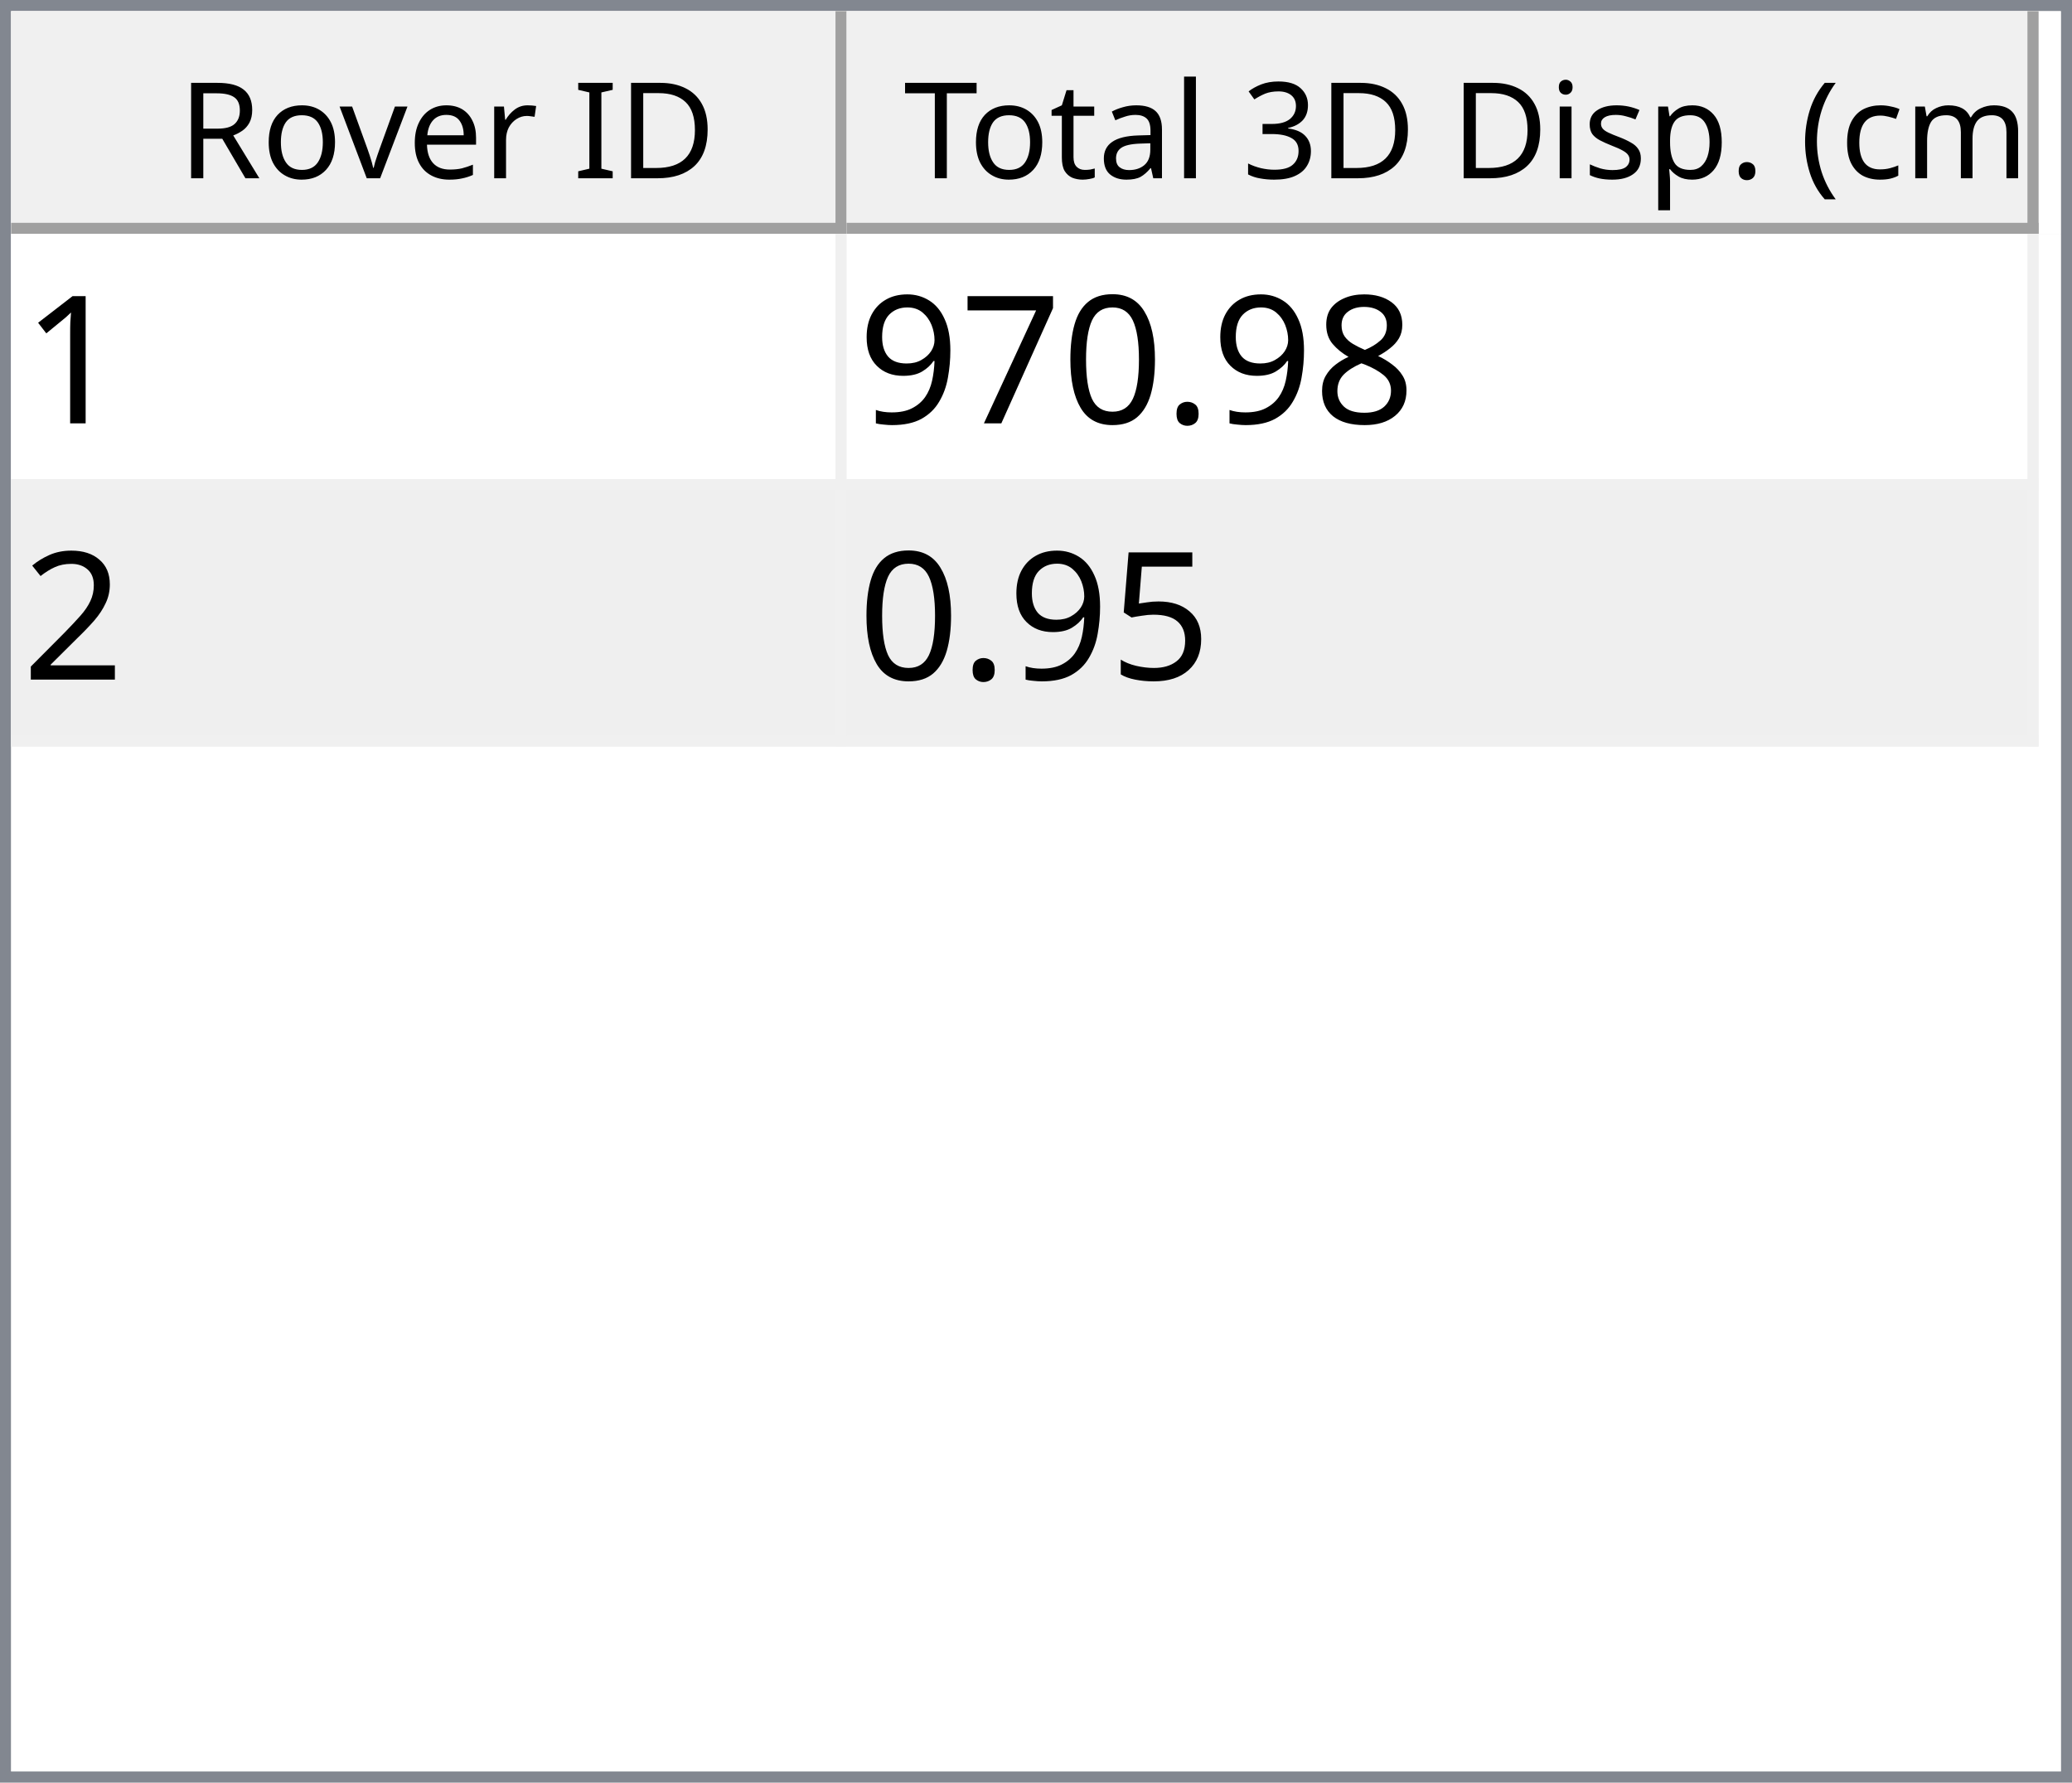
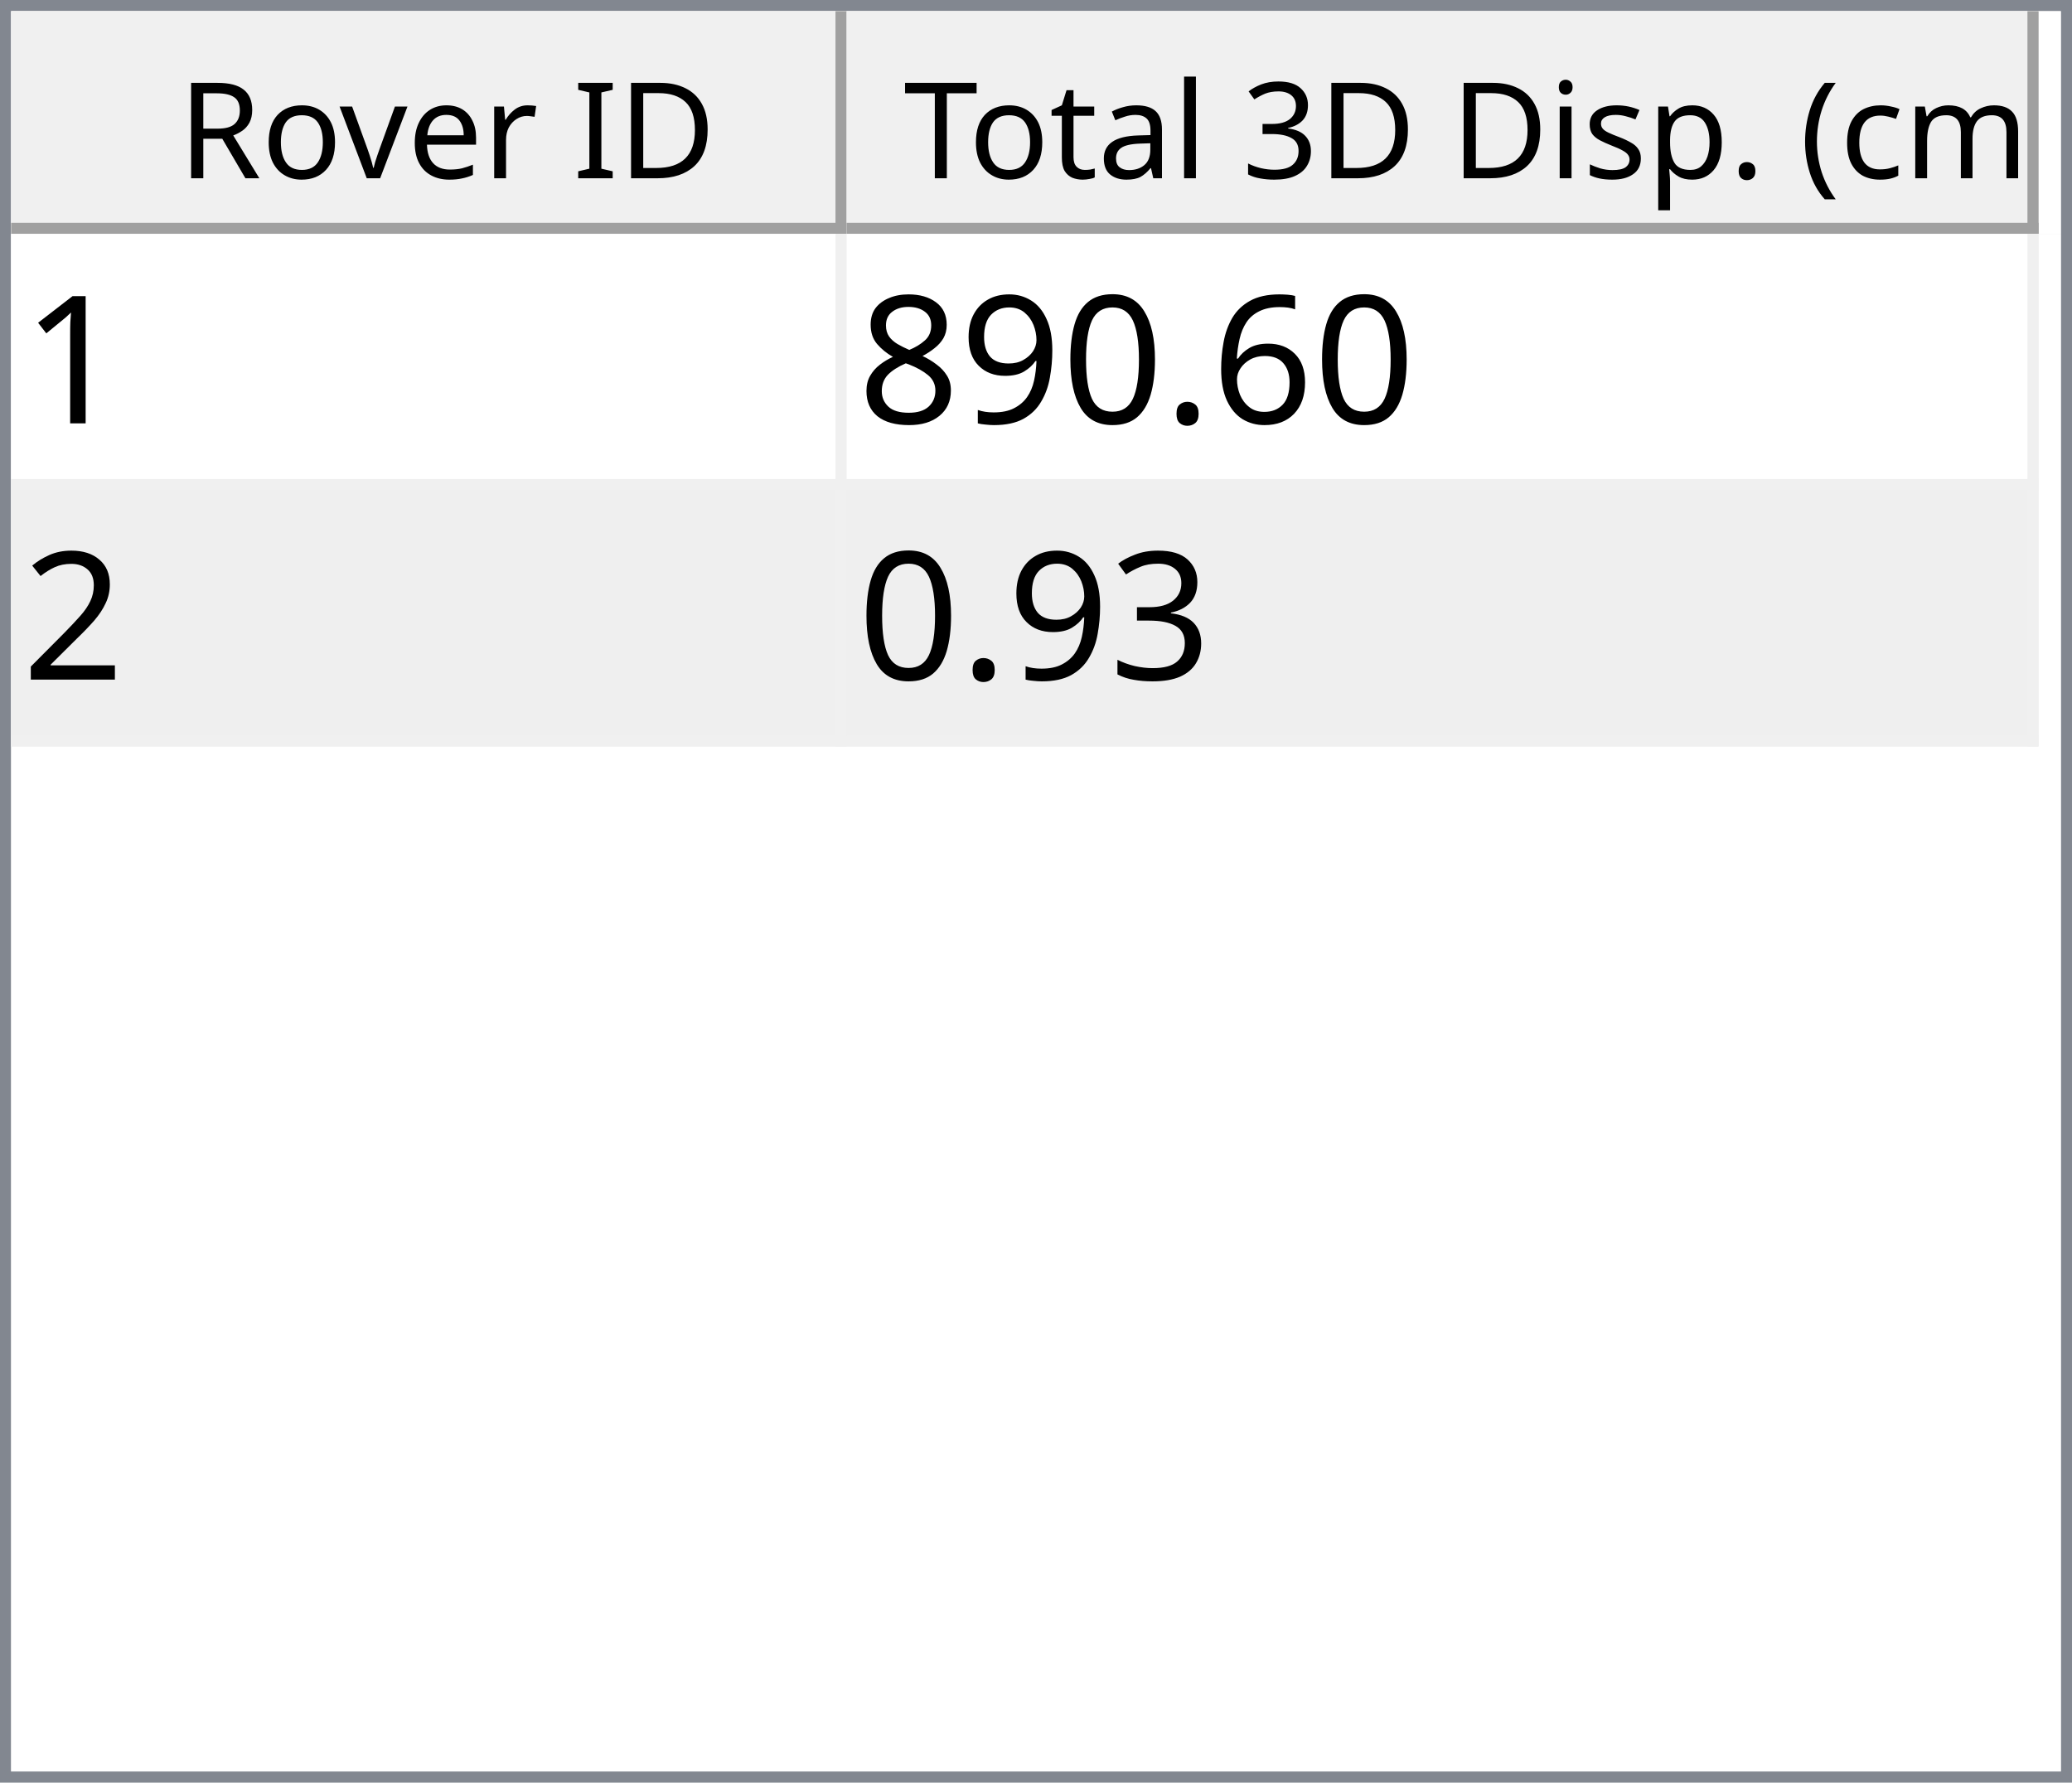
<svg xmlns="http://www.w3.org/2000/svg" style="fill-opacity:1; color-rendering:auto; color-interpolation:auto; text-rendering:auto; stroke:black; stroke-linecap:square; stroke-miterlimit:10; shape-rendering:auto; stroke-opacity:1; fill:black; stroke-dasharray:none; font-weight:normal; stroke-width:1; font-family:'Dialog'; font-style:normal; stroke-linejoin:miter; font-size:12px; stroke-dashoffset:0; image-rendering:auto;" width="186" height="160">
  <defs id="genericDefs" />
  <g>
    <defs id="defs1">
      <clipPath clipPathUnits="userSpaceOnUse" id="clipPath1">
        <path d="M0 0 L186 0 L186 160 L0 160 L0 0 Z" />
      </clipPath>
      <clipPath clipPathUnits="userSpaceOnUse" id="clipPath2">
        <path d="M0 0 L0 160 L186 160 L186 0 Z" />
      </clipPath>
      <clipPath clipPathUnits="userSpaceOnUse" id="clipPath3">
        <path d="M0 0 L0 20 L184 20 L184 0 Z" />
      </clipPath>
      <clipPath clipPathUnits="userSpaceOnUse" id="clipPath4">
        <path d="M0 0 L0 20 L75 20 L75 0 Z" />
      </clipPath>
      <clipPath clipPathUnits="userSpaceOnUse" id="clipPath5">
        <path d="M1 1 L1 19 L74 19 L74 1 Z" />
      </clipPath>
      <clipPath clipPathUnits="userSpaceOnUse" id="clipPath6">
        <path d="M0 0 L0 18 L73 18 L73 0 Z" />
      </clipPath>
      <clipPath clipPathUnits="userSpaceOnUse" id="clipPath7">
        <path d="M-0.5 -0.5 L-0.5 19.5 L74.5 19.5 L74.5 -0.5 Z" />
      </clipPath>
      <clipPath clipPathUnits="userSpaceOnUse" id="clipPath8">
        <path d="M0 0 L0 20 L107 20 L107 0 Z" />
      </clipPath>
      <clipPath clipPathUnits="userSpaceOnUse" id="clipPath9">
        <path d="M1 1 L1 19 L106 19 L106 1 Z" />
      </clipPath>
      <clipPath clipPathUnits="userSpaceOnUse" id="clipPath10">
        <path d="M0 0 L0 18 L105 18 L105 0 Z" />
      </clipPath>
      <clipPath clipPathUnits="userSpaceOnUse" id="clipPath11">
        <path d="M-0.5 -0.5 L-0.5 19.5 L106.5 19.5 L106.5 -0.5 Z" />
      </clipPath>
      <clipPath clipPathUnits="userSpaceOnUse" id="clipPath12">
        <path d="M0 0 L0 138 L184 138 L184 0 Z" />
      </clipPath>
      <clipPath clipPathUnits="userSpaceOnUse" id="clipPath13">
        <path d="M0 0 L0 46 L182 46 L182 0 Z" />
      </clipPath>
      <clipPath clipPathUnits="userSpaceOnUse" id="clipPath14">
        <path d="M-0.5 -0.5 L-0.5 45.5 L181.5 45.5 L181.5 -0.5 Z" />
      </clipPath>
      <clipPath clipPathUnits="userSpaceOnUse" id="clipPath15">
        <path d="M0 0 L0 22 L74 22 L74 0 Z" />
      </clipPath>
      <clipPath clipPathUnits="userSpaceOnUse" id="clipPath16">
        <path d="M0 0 L0 22 L106 22 L106 0 Z" />
      </clipPath>
      <font horiz-adv-x="64.551" id="font1">
        <font-face ascent="107.91" descent="25.098" units-per-em="100" style="font-style:normal; font-family:Segoe UI; font-weight:normal;" />
        <missing-glyph horiz-adv-x="64.551" d="M8.109 0 L8.109 68.266 L56.453 68.266 L56.453 0 L8.109 0 ZM15.328 7.234 L49.219 7.234 L49.219 61.031 L15.328 61.031 L15.328 7.234 Z" />
        <glyph unicode="D" horiz-adv-x="70.117" d="M9.188 0 L9.188 70.016 L28.516 70.016 Q65.531 70.016 65.531 35.891 Q65.531 19.672 55.25 9.836 Q44.969 0 27.734 0 L9.188 0 ZM17.391 62.594 L17.391 7.422 L27.828 7.422 Q41.609 7.422 49.273 14.797 Q56.938 22.172 56.938 35.688 Q56.938 62.594 28.328 62.594 L17.391 62.594 Z" />
        <glyph unicode="I" horiz-adv-x="26.611" d="M17.391 0 L9.188 0 L9.188 70.016 L17.391 70.016 L17.391 0 Z" />
        <glyph unicode=" " horiz-adv-x="27.393" d="" />
        <glyph unicode="r" horiz-adv-x="34.766" d="M34.188 41.891 Q32.078 43.5 28.125 43.5 Q23 43.5 19.555 38.672 Q16.109 33.844 16.109 25.484 L16.109 0 L8.109 0 L8.109 50 L16.109 50 L16.109 39.703 L16.312 39.703 Q18.016 44.969 21.531 47.922 Q25.047 50.875 29.391 50.875 Q32.516 50.875 34.188 50.203 L34.188 41.891 Z" />
        <glyph unicode="e" horiz-adv-x="52.295" d="M48.297 23 L12.984 23 Q13.188 14.656 17.484 10.109 Q21.781 5.562 29.297 5.562 Q37.75 5.562 44.828 11.141 L44.828 3.609 Q38.234 -1.172 27.391 -1.172 Q16.797 -1.172 10.742 5.641 Q4.688 12.453 4.688 24.812 Q4.688 36.469 11.305 43.82 Q17.922 51.172 27.734 51.172 Q37.547 51.172 42.922 44.828 Q48.297 38.484 48.297 27.203 L48.297 23 ZM40.094 29.781 Q40.047 36.719 36.75 40.578 Q33.453 44.438 27.594 44.438 Q21.922 44.438 17.969 40.383 Q14.016 36.328 13.094 29.781 L40.094 29.781 Z" />
        <glyph unicode="v" horiz-adv-x="47.9" d="M47.406 50 L27.484 0 L19.625 0 L0.688 50 L9.469 50 L22.172 13.672 Q23.578 9.672 23.922 6.688 L24.125 6.688 Q24.609 10.453 25.688 13.484 L38.969 50 L47.406 50 Z" />
        <glyph unicode="o" horiz-adv-x="58.594" d="M29 -1.172 Q17.922 -1.172 11.305 5.836 Q4.688 12.844 4.688 24.422 Q4.688 37.016 11.57 44.094 Q18.453 51.172 30.172 51.172 Q41.359 51.172 47.633 44.289 Q53.906 37.406 53.906 25.203 Q53.906 13.234 47.141 6.031 Q40.375 -1.172 29 -1.172 ZM29.594 44.438 Q21.875 44.438 17.383 39.188 Q12.891 33.938 12.891 24.703 Q12.891 15.828 17.43 10.695 Q21.969 5.562 29.594 5.562 Q37.359 5.562 41.531 10.594 Q45.703 15.625 45.703 24.906 Q45.703 34.281 41.531 39.359 Q37.359 44.438 29.594 44.438 Z" />
        <glyph unicode="R" horiz-adv-x="59.814" d="M59.375 0 L49.609 0 L37.891 19.625 Q36.281 22.359 34.766 24.289 Q33.25 26.219 31.664 27.438 Q30.078 28.656 28.25 29.219 Q26.422 29.781 24.125 29.781 L17.391 29.781 L17.391 0 L9.188 0 L9.188 70.016 L30.078 70.016 Q34.672 70.016 38.555 68.867 Q42.438 67.719 45.289 65.375 Q48.141 63.031 49.758 59.547 Q51.375 56.062 51.375 51.375 Q51.375 47.703 50.273 44.656 Q49.172 41.609 47.148 39.211 Q45.125 36.812 42.266 35.133 Q39.406 33.453 35.844 32.516 L35.844 32.328 Q37.594 31.547 38.891 30.547 Q40.188 29.547 41.359 28.18 Q42.531 26.812 43.68 25.078 Q44.828 23.344 46.234 21.047 L59.375 0 ZM17.391 62.594 L17.391 37.203 L28.516 37.203 Q31.594 37.203 34.203 38.133 Q36.812 39.062 38.719 40.797 Q40.625 42.531 41.703 45.047 Q42.781 47.562 42.781 50.688 Q42.781 56.297 39.141 59.445 Q35.5 62.594 28.609 62.594 L17.391 62.594 Z" />
        <glyph unicode=")" horiz-adv-x="30.176" d="M8.297 -15.922 L1.172 -15.922 Q16.406 2.344 16.406 26.812 Q16.406 51.469 1.078 70.016 L8.297 70.016 Q23.531 52.156 23.531 26.703 Q23.531 1.375 8.297 -15.922 Z" />
        <glyph unicode="m" horiz-adv-x="86.133" d="M79.109 0 L71.094 0 L71.094 28.719 Q71.094 37.016 68.531 40.727 Q65.969 44.438 59.906 44.438 Q54.781 44.438 51.195 39.75 Q47.609 35.062 47.609 28.516 L47.609 0 L39.594 0 L39.594 29.688 Q39.594 44.438 28.219 44.438 Q22.953 44.438 19.531 40.016 Q16.109 35.594 16.109 28.516 L16.109 0 L8.109 0 L8.109 50 L16.109 50 L16.109 42.094 L16.312 42.094 Q21.625 51.172 31.844 51.172 Q36.969 51.172 40.773 48.312 Q44.578 45.453 46 40.828 Q51.562 51.172 62.594 51.172 Q79.109 51.172 79.109 30.812 L79.109 0 Z" />
        <glyph unicode="c" horiz-adv-x="46.191" d="M42.188 2.297 Q36.422 -1.172 28.516 -1.172 Q17.828 -1.172 11.258 5.789 Q4.688 12.75 4.688 23.828 Q4.688 36.188 11.766 43.68 Q18.844 51.172 30.672 51.172 Q37.25 51.172 42.281 48.734 L42.281 40.531 Q36.719 44.438 30.375 44.438 Q22.703 44.438 17.797 38.945 Q12.891 33.453 12.891 24.516 Q12.891 15.719 17.508 10.641 Q22.125 5.562 29.891 5.562 Q36.422 5.562 42.188 9.906 L42.188 2.297 Z" />
        <glyph unicode="(" horiz-adv-x="30.176" d="M29.109 -15.922 L21.969 -15.922 Q6.844 1.375 6.844 26.703 Q6.844 52.156 21.969 70.016 L29.203 70.016 Q13.875 51.469 13.875 26.812 Q13.875 2.344 29.109 -15.922 Z" />
        <glyph unicode="." horiz-adv-x="21.68" d="M10.891 -1.078 Q8.641 -1.078 7.055 0.539 Q5.469 2.156 5.469 4.391 Q5.469 6.641 7.055 8.273 Q8.641 9.906 10.891 9.906 Q13.188 9.906 14.797 8.273 Q16.406 6.641 16.406 4.391 Q16.406 2.156 14.797 0.539 Q13.188 -1.078 10.891 -1.078 Z" />
        <glyph unicode="p" horiz-adv-x="58.789" d="M16.312 7.234 L16.109 7.234 L16.109 -23 L8.109 -23 L8.109 50 L16.109 50 L16.109 41.219 L16.312 41.219 Q22.219 51.172 33.594 51.172 Q43.266 51.172 48.688 44.461 Q54.109 37.75 54.109 26.469 Q54.109 13.922 48 6.375 Q41.891 -1.172 31.297 -1.172 Q21.578 -1.172 16.312 7.234 ZM16.109 27.391 L16.109 20.406 Q16.109 14.203 20.141 9.883 Q24.172 5.562 30.375 5.562 Q37.641 5.562 41.773 11.133 Q45.906 16.703 45.906 26.609 Q45.906 34.969 42.047 39.703 Q38.188 44.438 31.594 44.438 Q24.609 44.438 20.359 39.578 Q16.109 34.719 16.109 27.391 Z" />
        <glyph unicode="s" horiz-adv-x="42.432" d="M5.078 1.812 L5.078 10.406 Q11.625 5.562 19.484 5.562 Q30.031 5.562 30.031 12.594 Q30.031 14.594 29.125 15.992 Q28.219 17.391 26.68 18.461 Q25.141 19.531 23.07 20.383 Q21 21.234 18.609 22.172 Q15.281 23.484 12.766 24.828 Q10.25 26.172 8.57 27.859 Q6.891 29.547 6.031 31.695 Q5.172 33.844 5.172 36.719 Q5.172 40.234 6.789 42.945 Q8.406 45.656 11.086 47.484 Q13.766 49.312 17.211 50.242 Q20.656 51.172 24.312 51.172 Q30.812 51.172 35.938 48.922 L35.938 40.828 Q30.422 44.438 23.25 44.438 Q21 44.438 19.195 43.922 Q17.391 43.406 16.094 42.477 Q14.797 41.547 14.086 40.258 Q13.375 38.969 13.375 37.406 Q13.375 35.453 14.086 34.133 Q14.797 32.812 16.164 31.789 Q17.531 30.766 19.484 29.938 Q21.438 29.109 23.922 28.125 Q27.25 26.859 29.883 25.516 Q32.516 24.172 34.375 22.484 Q36.234 20.797 37.234 18.602 Q38.234 16.406 38.234 13.375 Q38.234 9.672 36.602 6.938 Q34.969 4.203 32.234 2.398 Q29.5 0.594 25.93 -0.289 Q22.359 -1.172 18.453 -1.172 Q10.75 -1.172 5.078 1.812 Z" />
        <glyph unicode="i" horiz-adv-x="24.219" d="M12.203 62.703 Q10.062 62.703 8.547 64.164 Q7.031 65.625 7.031 67.875 Q7.031 70.125 8.547 71.609 Q10.062 73.094 12.203 73.094 Q14.406 73.094 15.945 71.609 Q17.484 70.125 17.484 67.875 Q17.484 65.719 15.945 64.211 Q14.406 62.703 12.203 62.703 ZM16.109 0 L8.109 0 L8.109 50 L16.109 50 L16.109 0 Z" />
        <glyph unicode="3" horiz-adv-x="53.906" d="M46.531 19.828 Q46.531 15.094 44.75 11.211 Q42.969 7.328 39.719 4.57 Q36.469 1.812 31.93 0.297 Q27.391 -1.219 21.922 -1.219 Q11.922 -1.219 6 2.594 L6 11.188 Q13.094 5.609 22.219 5.609 Q25.875 5.609 28.828 6.539 Q31.781 7.469 33.906 9.227 Q36.031 10.984 37.18 13.477 Q38.328 15.969 38.328 19.094 Q38.328 32.812 18.797 32.812 L12.984 32.812 L12.984 39.594 L18.5 39.594 Q35.797 39.594 35.797 52.484 Q35.797 64.406 22.609 64.406 Q15.188 64.406 8.688 59.422 L8.688 67.188 Q15.375 71.188 24.609 71.188 Q29 71.188 32.57 69.969 Q36.141 68.75 38.68 66.555 Q41.219 64.359 42.609 61.281 Q44 58.203 44 54.5 Q44 40.672 30.031 36.719 L30.031 36.531 Q33.594 36.141 36.625 34.797 Q39.656 33.453 41.852 31.305 Q44.047 29.156 45.289 26.25 Q46.531 23.344 46.531 19.828 Z" />
        <glyph unicode="l" horiz-adv-x="24.219" d="M16.109 0 L8.109 0 L8.109 74.031 L16.109 74.031 L16.109 0 Z" />
        <glyph unicode="a" horiz-adv-x="50.879" d="M43.891 0 L35.891 0 L35.891 7.812 L35.688 7.812 Q30.469 -1.172 20.312 -1.172 Q12.844 -1.172 8.617 2.781 Q4.391 6.734 4.391 13.281 Q4.391 27.297 20.906 29.594 L35.891 31.688 Q35.891 44.438 25.594 44.438 Q16.547 44.438 9.281 38.281 L9.281 46.484 Q16.656 51.172 26.266 51.172 Q43.891 51.172 43.891 32.516 L43.891 0 ZM35.891 25.297 L23.828 23.641 Q18.266 22.859 15.43 20.875 Q12.594 18.891 12.594 13.875 Q12.594 10.203 15.211 7.883 Q17.828 5.562 22.172 5.562 Q28.125 5.562 32.008 9.742 Q35.891 13.922 35.891 20.312 L35.891 25.297 Z" />
        <glyph unicode="t" horiz-adv-x="33.887" d="M31.297 0.484 Q28.469 -1.078 23.828 -1.078 Q10.688 -1.078 10.688 13.578 L10.688 43.172 L2.094 43.172 L2.094 50 L10.688 50 L10.688 62.203 L18.703 64.797 L18.703 50 L31.297 50 L31.297 43.172 L18.703 43.172 L18.703 14.984 Q18.703 9.969 20.414 7.82 Q22.125 5.672 26.078 5.672 Q29.109 5.672 31.297 7.328 L31.297 0.484 Z" />
        <glyph unicode="T" horiz-adv-x="52.393" d="M50.594 62.594 L30.375 62.594 L30.375 0 L22.172 0 L22.172 62.594 L2 62.594 L2 70.016 L50.594 70.016 L50.594 62.594 Z" />
      </font>
      <font horiz-adv-x="75.0" id="font2">
        <font-face ascent="100.537" descent="21.973" units-per-em="100" style="font-style:normal; font-family:sans-serif; font-weight:normal;" />
        <missing-glyph horiz-adv-x="75.0" d="M12.5 0 L12.5 62.5 L62.5 62.5 L62.5 0 L12.5 0 ZM14.062 1.562 L60.938 1.562 L60.938 60.938 L14.062 60.938 L14.062 1.562 Z" />
        <glyph unicode="1" horiz-adv-x="55.615" d="M37.25 0 L28.469 0 L28.469 56 Q25.297 52.984 20.141 49.953 Q14.984 46.922 10.891 45.406 L10.891 53.906 Q18.266 57.375 23.781 62.305 Q29.297 67.234 31.594 71.875 L37.25 71.875 L37.25 0 Z" />
-         <glyph unicode="8" horiz-adv-x="55.615" d="M17.672 38.812 Q12.203 40.828 9.57 44.539 Q6.938 48.25 6.938 53.422 Q6.938 61.234 12.555 66.555 Q18.172 71.875 27.484 71.875 Q36.859 71.875 42.578 66.43 Q48.297 60.984 48.297 53.172 Q48.297 48.188 45.68 44.508 Q43.062 40.828 37.75 38.812 Q44.344 36.672 47.781 31.883 Q51.219 27.094 51.219 20.453 Q51.219 11.281 44.727 5.031 Q38.234 -1.219 27.641 -1.219 Q17.047 -1.219 10.547 5.055 Q4.047 11.328 4.047 20.703 Q4.047 27.688 7.594 32.398 Q11.141 37.109 17.672 38.812 ZM15.922 53.719 Q15.922 48.641 19.195 45.414 Q22.469 42.188 27.688 42.188 Q32.766 42.188 36.016 45.383 Q39.266 48.578 39.266 53.219 Q39.266 58.062 35.914 61.359 Q32.562 64.656 27.594 64.656 Q22.562 64.656 19.242 61.43 Q15.922 58.203 15.922 53.719 ZM13.094 20.656 Q13.094 16.891 14.875 13.375 Q16.656 9.859 20.172 7.93 Q23.688 6 27.734 6 Q34.031 6 38.133 10.055 Q42.234 14.109 42.234 20.359 Q42.234 26.703 38.016 30.859 Q33.797 35.016 27.438 35.016 Q21.234 35.016 17.164 30.914 Q13.094 26.812 13.094 20.656 Z" />
+         <glyph unicode="6" horiz-adv-x="55.615" d="M49.75 54.047 L41.016 53.375 Q39.844 58.547 37.703 60.891 Q34.125 64.656 28.906 64.656 Q24.703 64.656 21.531 62.312 Q17.391 59.281 14.992 53.469 Q12.594 47.656 12.5 36.922 Q15.672 41.75 20.266 44.094 Q24.859 46.438 29.891 46.438 Q38.672 46.438 44.852 39.969 Q51.031 33.5 51.031 23.25 Q51.031 16.5 48.125 10.719 Q45.219 4.938 40.141 1.859 Q35.062 -1.219 28.609 -1.219 Q17.625 -1.219 10.695 6.859 Q3.766 14.938 3.766 33.5 Q3.766 54.25 11.422 63.672 Q18.109 71.875 29.438 71.875 Q37.891 71.875 43.289 67.141 Q48.688 62.406 49.75 54.047 ZM13.875 23.188 Q13.875 18.656 15.797 14.508 Q17.719 10.359 21.188 8.18 Q24.656 6 28.469 6 Q34.031 6 38.039 10.492 Q42.047 14.984 42.047 22.703 Q42.047 30.125 38.086 34.398 Q34.125 38.672 28.125 38.672 Q22.172 38.672 18.023 34.398 Q13.875 30.125 13.875 23.188 Z" />
        <glyph unicode="." horiz-adv-x="27.783" d="M9.078 0 L9.078 10.016 L19.094 10.016 L19.094 0 L9.078 0 Z" />
        <glyph unicode="0" horiz-adv-x="55.615" d="M4.156 35.297 Q4.156 48 6.766 55.742 Q9.375 63.484 14.523 67.68 Q19.672 71.875 27.484 71.875 Q33.25 71.875 37.594 69.555 Q41.938 67.234 44.773 62.867 Q47.609 58.5 49.219 52.227 Q50.828 45.953 50.828 35.297 Q50.828 22.703 48.242 14.969 Q45.656 7.234 40.508 3.008 Q35.359 -1.219 27.484 -1.219 Q17.141 -1.219 11.234 6.203 Q4.156 15.141 4.156 35.297 ZM13.188 35.297 Q13.188 17.672 17.312 11.836 Q21.438 6 27.484 6 Q33.547 6 37.672 11.859 Q41.797 17.719 41.797 35.297 Q41.797 52.984 37.672 58.789 Q33.547 64.594 27.391 64.594 Q21.344 64.594 17.719 59.469 Q13.188 52.938 13.188 35.297 Z" />
-         <glyph unicode="7" horiz-adv-x="55.615" d="M4.734 62.203 L4.734 70.656 L51.078 70.656 L51.078 63.812 Q44.234 56.547 37.523 44.484 Q30.812 32.422 27.156 19.672 Q24.516 10.688 23.781 0 L14.75 0 Q14.891 8.453 18.062 20.414 Q21.234 32.375 27.172 43.484 Q33.109 54.594 39.797 62.203 L4.734 62.203 Z" />
        <glyph unicode="9" horiz-adv-x="55.615" d="M5.469 16.547 L13.922 17.328 Q14.984 11.375 18.016 8.688 Q21.047 6 25.781 6 Q29.828 6 32.883 7.859 Q35.938 9.719 37.891 12.82 Q39.844 15.922 41.164 21.195 Q42.484 26.469 42.484 31.938 Q42.484 32.516 42.438 33.688 Q39.797 29.5 35.234 26.883 Q30.672 24.266 25.344 24.266 Q16.453 24.266 10.305 30.711 Q4.156 37.156 4.156 47.703 Q4.156 58.594 10.578 65.234 Q17 71.875 26.656 71.875 Q33.641 71.875 39.43 68.117 Q45.219 64.359 48.219 57.398 Q51.219 50.438 51.219 37.25 Q51.219 23.531 48.242 15.406 Q45.266 7.281 39.383 3.031 Q33.5 -1.219 25.594 -1.219 Q17.188 -1.219 11.867 3.445 Q6.547 8.109 5.469 16.547 ZM41.453 48.141 Q41.453 55.719 37.43 60.156 Q33.406 64.594 27.734 64.594 Q21.875 64.594 17.531 59.812 Q13.188 55.031 13.188 47.406 Q13.188 40.578 17.312 36.305 Q21.438 32.031 27.484 32.031 Q33.594 32.031 37.523 36.305 Q41.453 40.578 41.453 48.141 Z" />
+         <glyph unicode="8" horiz-adv-x="55.615" d="M17.672 38.812 Q12.203 40.828 9.57 44.539 Q6.938 48.25 6.938 53.422 Q6.938 61.234 12.555 66.555 Q18.172 71.875 27.484 71.875 Q36.859 71.875 42.578 66.43 Q48.297 60.984 48.297 53.172 Q48.297 48.188 45.68 44.508 Q43.062 40.828 37.75 38.812 Q44.344 36.672 47.781 31.883 Q51.219 27.094 51.219 20.453 Q51.219 11.281 44.727 5.031 Q38.234 -1.219 27.641 -1.219 Q17.047 -1.219 10.547 5.055 Q4.047 11.328 4.047 20.703 Q4.047 27.688 7.594 32.398 Q11.141 37.109 17.672 38.812 ZM15.922 53.719 Q15.922 48.641 19.195 45.414 Q22.469 42.188 27.688 42.188 Q32.766 42.188 36.016 45.383 Q39.266 48.578 39.266 53.219 Q39.266 58.062 35.914 61.359 Q32.562 64.656 27.594 64.656 Q22.562 64.656 19.242 61.43 Q15.922 58.203 15.922 53.719 ZM13.094 20.656 Q13.094 16.891 14.875 13.375 Q16.656 9.859 20.172 7.93 Q23.688 6 27.734 6 Q34.031 6 38.133 10.055 Q42.234 14.109 42.234 20.359 Q42.234 26.703 38.016 30.859 Q33.797 35.016 27.438 35.016 Q21.234 35.016 17.164 30.914 Q13.094 26.812 13.094 20.656 Z" />
        <glyph unicode="2" horiz-adv-x="55.615" d="M50.344 8.453 L50.344 0 L3.031 0 Q2.938 3.172 4.047 6.109 Q5.859 10.938 9.836 15.625 Q13.812 20.312 21.344 26.469 Q33.016 36.031 37.117 41.625 Q41.219 47.219 41.219 52.203 Q41.219 57.422 37.477 61.008 Q33.734 64.594 27.734 64.594 Q21.391 64.594 17.578 60.789 Q13.766 56.984 13.719 50.25 L4.688 51.172 Q5.609 61.281 11.664 66.578 Q17.719 71.875 27.938 71.875 Q38.234 71.875 44.242 66.164 Q50.25 60.453 50.25 52 Q50.25 47.703 48.492 43.555 Q46.734 39.406 42.656 34.812 Q38.578 30.219 29.109 22.219 Q21.188 15.578 18.945 13.211 Q16.703 10.844 15.234 8.453 L50.344 8.453 Z" />
-         <glyph unicode="5" horiz-adv-x="55.615" d="M4.156 18.75 L13.375 19.531 Q14.406 12.797 18.141 9.398 Q21.875 6 27.156 6 Q33.5 6 37.891 10.789 Q42.281 15.578 42.281 23.484 Q42.281 31 38.062 35.352 Q33.844 39.703 27 39.703 Q22.75 39.703 19.336 37.773 Q15.922 35.844 13.969 32.766 L5.719 33.844 L12.641 70.609 L48.25 70.609 L48.25 62.203 L19.672 62.203 L15.828 42.969 Q22.266 47.469 29.344 47.469 Q38.719 47.469 45.164 40.969 Q51.609 34.469 51.609 24.266 Q51.609 14.547 45.953 7.469 Q39.062 -1.219 27.156 -1.219 Q17.391 -1.219 11.211 4.25 Q5.031 9.719 4.156 18.75 Z" />
+         <glyph unicode="3" horiz-adv-x="55.615" d="M4.203 18.891 L12.984 20.062 Q14.5 12.594 18.141 9.297 Q21.781 6 27 6 Q33.203 6 37.477 10.297 Q41.75 14.594 41.75 20.953 Q41.75 27 37.797 30.93 Q33.844 34.859 27.734 34.859 Q25.25 34.859 21.531 33.891 L22.516 41.609 Q23.391 41.5 23.922 41.5 Q29.547 41.5 34.039 44.43 Q38.531 47.359 38.531 53.469 Q38.531 58.297 35.258 61.477 Q31.984 64.656 26.812 64.656 Q21.688 64.656 18.266 61.43 Q14.844 58.203 13.875 51.766 L5.078 53.328 Q6.688 62.156 12.398 67.016 Q18.109 71.875 26.609 71.875 Q32.469 71.875 37.398 69.359 Q42.328 66.844 44.945 62.5 Q47.562 58.156 47.562 53.266 Q47.562 48.641 45.07 44.828 Q42.578 41.016 37.703 38.766 Q44.047 37.312 47.562 32.695 Q51.078 28.078 51.078 21.141 Q51.078 11.766 44.242 5.25 Q37.406 -1.266 26.953 -1.266 Q17.531 -1.266 11.305 4.352 Q5.078 9.969 4.203 18.891 Z" />
      </font>
    </defs>
    <g style="fill:white; stroke:white;">
      <rect x="0" y="0" width="186" style="clip-path:url(#clipPath1); stroke:none;" height="160" />
    </g>
    <g style="fill:white; text-rendering:optimizeSpeed; color-rendering:optimizeSpeed; image-rendering:optimizeSpeed; shape-rendering:crispEdges; stroke:white; color-interpolation:sRGB;">
      <rect x="0" width="186" height="160" y="0" style="stroke:none;" />
      <path style="stroke:none;" d="M0 160 L186 160 L186 0 L0 0 Z" />
    </g>
    <g style="fill:rgb(240,240,240); font-family:'Segoe UI'; stroke:rgb(240,240,240);">
      <rect x="0" y="0" width="186" style="clip-path:url(#clipPath2); stroke:none;" height="160" />
    </g>
    <g style="fill:rgb(130,135,144); font-family:'Segoe UI'; stroke:rgb(130,135,144);">
      <path d="M0 0 L186 0 L186 160 L0 160 L0 0 ZM1 1 L185 1 L185 159 L1 159 L1 1 Z" style="fill-rule:evenodd; clip-path:url(#clipPath2); stroke:none;" />
    </g>
    <g style="fill:white; font-family:'Segoe UI'; stroke:white;" transform="translate(1,1)">
      <rect x="0" y="0" width="184" style="clip-path:url(#clipPath3); stroke:none;" height="20" />
    </g>
    <g style="fill:rgb(240,240,240); font-family:'Segoe UI'; stroke:rgb(240,240,240);" transform="translate(1,1)">
      <rect x="0" y="0" width="75" style="clip-path:url(#clipPath4); stroke:none;" height="20" />
    </g>
    <g style="font-family:'Segoe UI';" transform="translate(2,2)">
      <text x="14" xml:space="preserve" y="14" style="clip-path:url(#clipPath6); stroke:none;">Rover ID</text>
    </g>
    <g style="fill:rgb(160,160,160); font-family:'Segoe UI'; stroke:rgb(160,160,160); stroke-linejoin:bevel;" transform="translate(1.5,1.5)">
      <line x1="74" x2="74" y1="0" style="fill:none; clip-path:url(#clipPath7);" y2="19" />
    </g>
    <g style="fill:rgb(160,160,160); font-family:'Segoe UI'; stroke:rgb(160,160,160); stroke-linejoin:bevel;" transform="matrix(1,0,0,1,1,1) translate(0.5,0.5)">
      <line x1="0" x2="74" y1="19" style="fill:none; clip-path:url(#clipPath7);" y2="19" />
    </g>
    <g style="fill:rgb(240,240,240); font-family:'Segoe UI'; stroke:rgb(240,240,240);" transform="translate(76,1)">
      <rect x="0" y="0" width="107" style="clip-path:url(#clipPath8); stroke:none;" height="20" />
    </g>
    <g style="font-family:'Segoe UI';" transform="translate(77,2)">
      <text x="1" xml:space="preserve" y="14" style="clip-path:url(#clipPath10); stroke:none;"> Total 3D Disp. (cm)</text>
    </g>
    <g style="fill:rgb(160,160,160); font-family:'Segoe UI'; stroke:rgb(160,160,160); stroke-linejoin:bevel;" transform="translate(76.5,1.5)">
      <line x1="106" x2="106" y1="0" style="fill:none; clip-path:url(#clipPath11);" y2="19" />
    </g>
    <g style="fill:rgb(160,160,160); font-family:'Segoe UI'; stroke:rgb(160,160,160); stroke-linejoin:bevel;" transform="matrix(1,0,0,1,76,1) translate(0.5,0.5)">
      <line x1="0" x2="106" y1="19" style="fill:none; clip-path:url(#clipPath11);" y2="19" />
    </g>
    <g style="fill:white; font-family:'Segoe UI'; stroke:white;" transform="translate(1,21)">
      <rect x="0" y="0" width="184" style="clip-path:url(#clipPath12); stroke:none;" height="138" />
    </g>
    <g style="fill:rgb(240,240,240); font-size:16px; font-family:sans-serif; stroke:rgb(240,240,240);" transform="translate(1,21)">
      <rect x="0" y="0" width="182" style="clip-path:url(#clipPath13); stroke:none;" height="46" />
      <line transform="translate(0.5,0.5)" x1="0" x2="181" y1="22" style="clip-path:url(#clipPath14); fill:none; stroke-linejoin:bevel;" y2="22" />
    </g>
    <g transform="matrix(1,0,0,1,1,21) translate(0.5,0.5)" style="fill:rgb(240,240,240); font-size:16px; font-family:sans-serif; stroke:rgb(240,240,240); stroke-linejoin:bevel;">
      <line x1="0" x2="181" y1="45" style="fill:none; clip-path:url(#clipPath14);" y2="45" />
    </g>
    <g transform="matrix(1,0,0,1,1,21) translate(0.5,0.5)" style="fill:rgb(240,240,240); font-size:16px; font-family:sans-serif; stroke:rgb(240,240,240); stroke-linejoin:bevel;">
      <line x1="74" x2="74" y1="0" style="fill:none; clip-path:url(#clipPath14);" y2="45" />
    </g>
    <g transform="matrix(1,0,0,1,1,21) translate(0.5,0.5)" style="fill:rgb(240,240,240); font-size:16px; font-family:sans-serif; stroke:rgb(240,240,240); stroke-linejoin:bevel;">
      <line x1="181" x2="181" y1="0" style="fill:none; clip-path:url(#clipPath14);" y2="45" />
    </g>
    <g style="fill:white; font-size:16px; font-family:sans-serif; stroke:white;" transform="matrix(1,0,0,1,1,21)">
      <rect x="0" y="0" width="74" style="clip-path:url(#clipPath15); stroke:none;" height="22" />
      <text x="1" y="17" style="fill:black; clip-path:url(#clipPath15); stroke:none;" xml:space="preserve">1</text>
    </g>
    <g style="fill:white; font-size:16px; font-family:sans-serif; stroke:white;" transform="matrix(1,0,0,1,1,21) translate(75,0)">
      <rect x="0" y="0" width="106" style="clip-path:url(#clipPath16); stroke:none;" height="22" />
-       <text x="1" y="17" style="fill:black; clip-path:url(#clipPath16); stroke:none;" xml:space="preserve">970.98</text>
+       <text x="1" y="17" style="fill:black; clip-path:url(#clipPath16); stroke:none;" xml:space="preserve">890.60</text>
    </g>
    <g style="fill:rgb(239,239,239); font-size:16px; font-family:sans-serif; stroke:rgb(239,239,239);" transform="matrix(1,0,0,1,1,21) translate(0,23)">
      <rect x="0" y="0" width="74" style="clip-path:url(#clipPath15); stroke:none;" height="22" />
      <text x="1" y="17" style="fill:black; clip-path:url(#clipPath15); stroke:none;" xml:space="preserve">2</text>
    </g>
    <g style="fill:rgb(239,239,239); font-size:16px; font-family:sans-serif; stroke:rgb(239,239,239);" transform="matrix(1,0,0,1,1,21) translate(75,23)">
      <rect x="0" y="0" width="106" style="clip-path:url(#clipPath16); stroke:none;" height="22" />
-       <text x="1" y="17" style="fill:black; clip-path:url(#clipPath16); stroke:none;" xml:space="preserve">0.95</text>
+       <text x="1" y="17" style="fill:black; clip-path:url(#clipPath16); stroke:none;" xml:space="preserve">0.93</text>
    </g>
  </g>
</svg>
